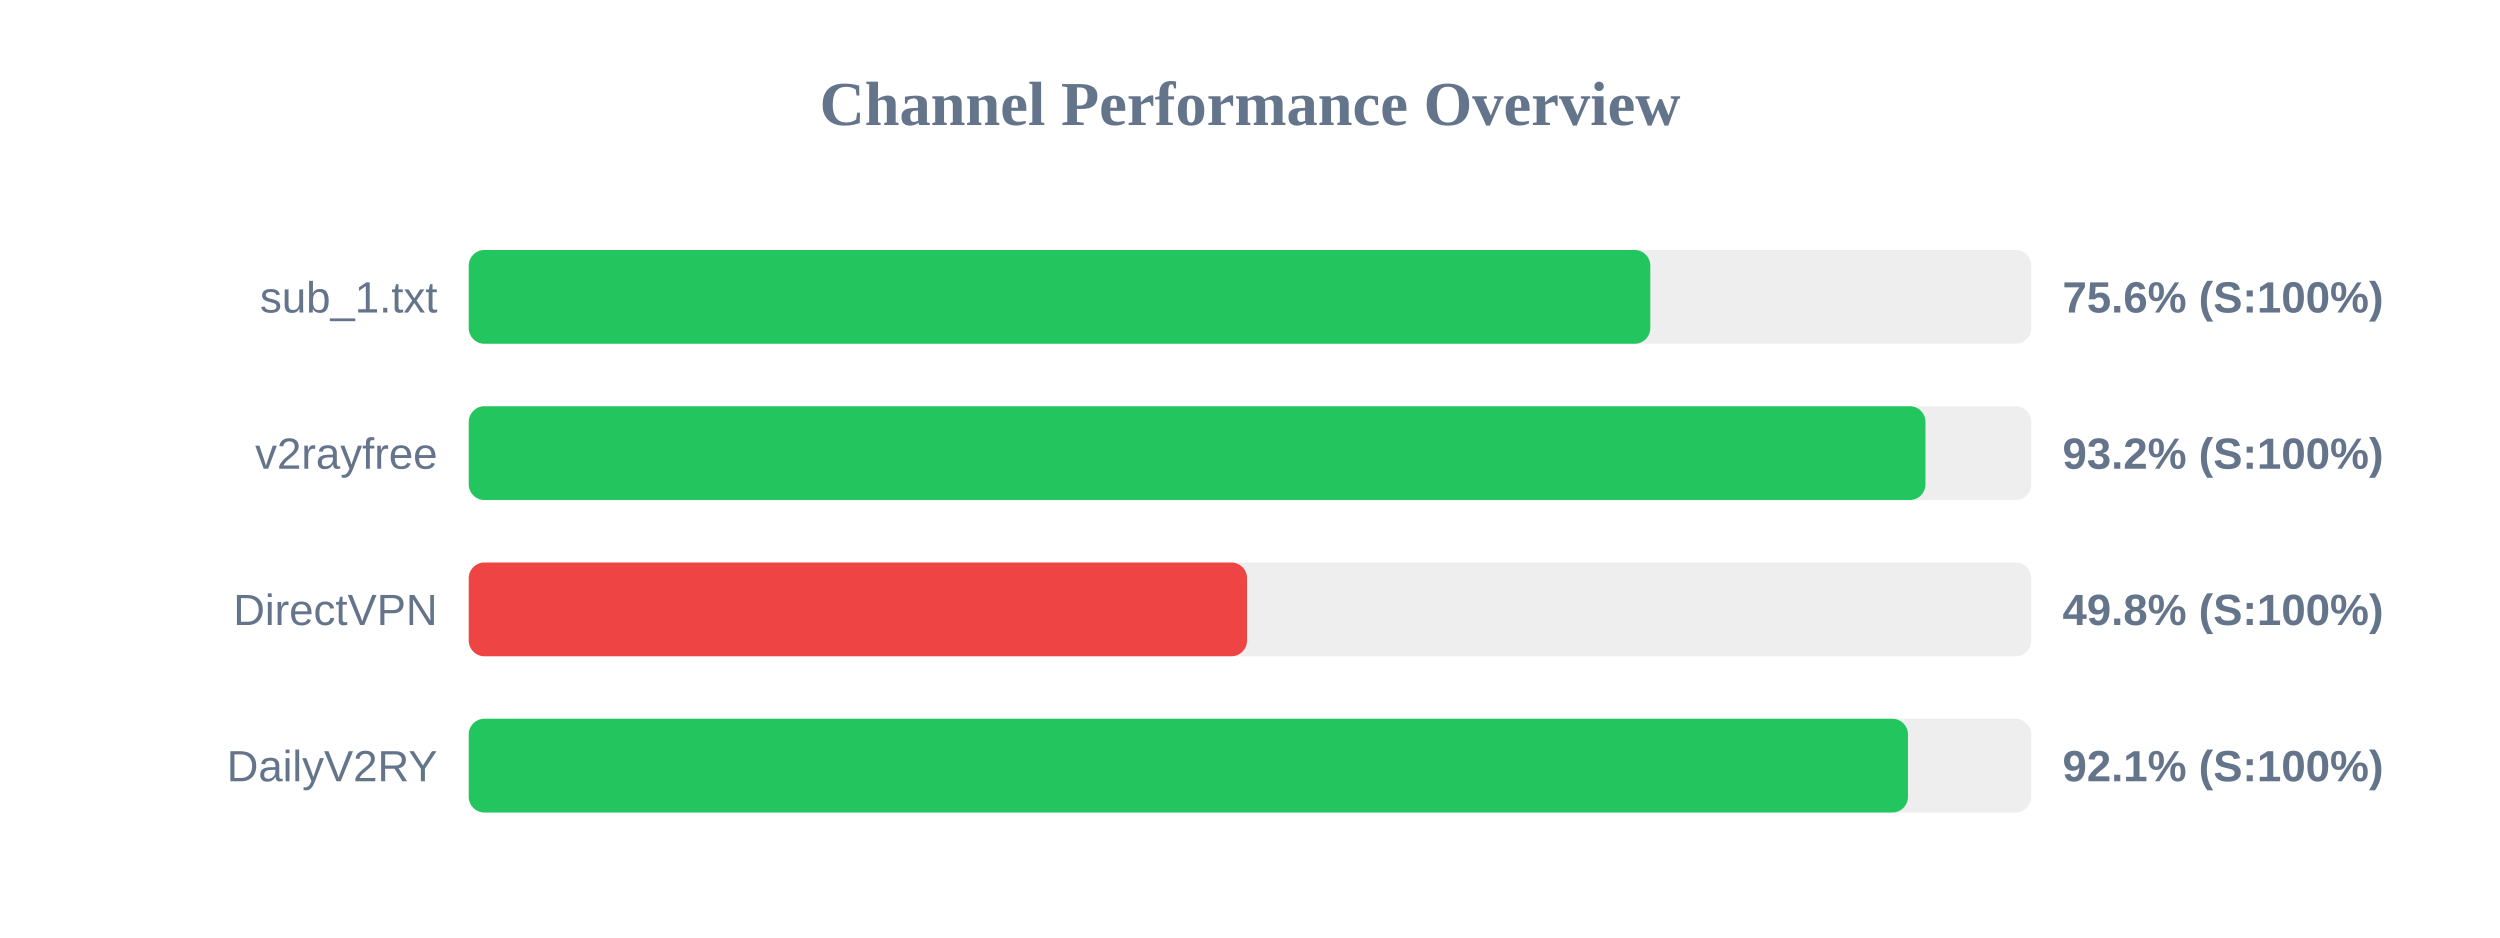
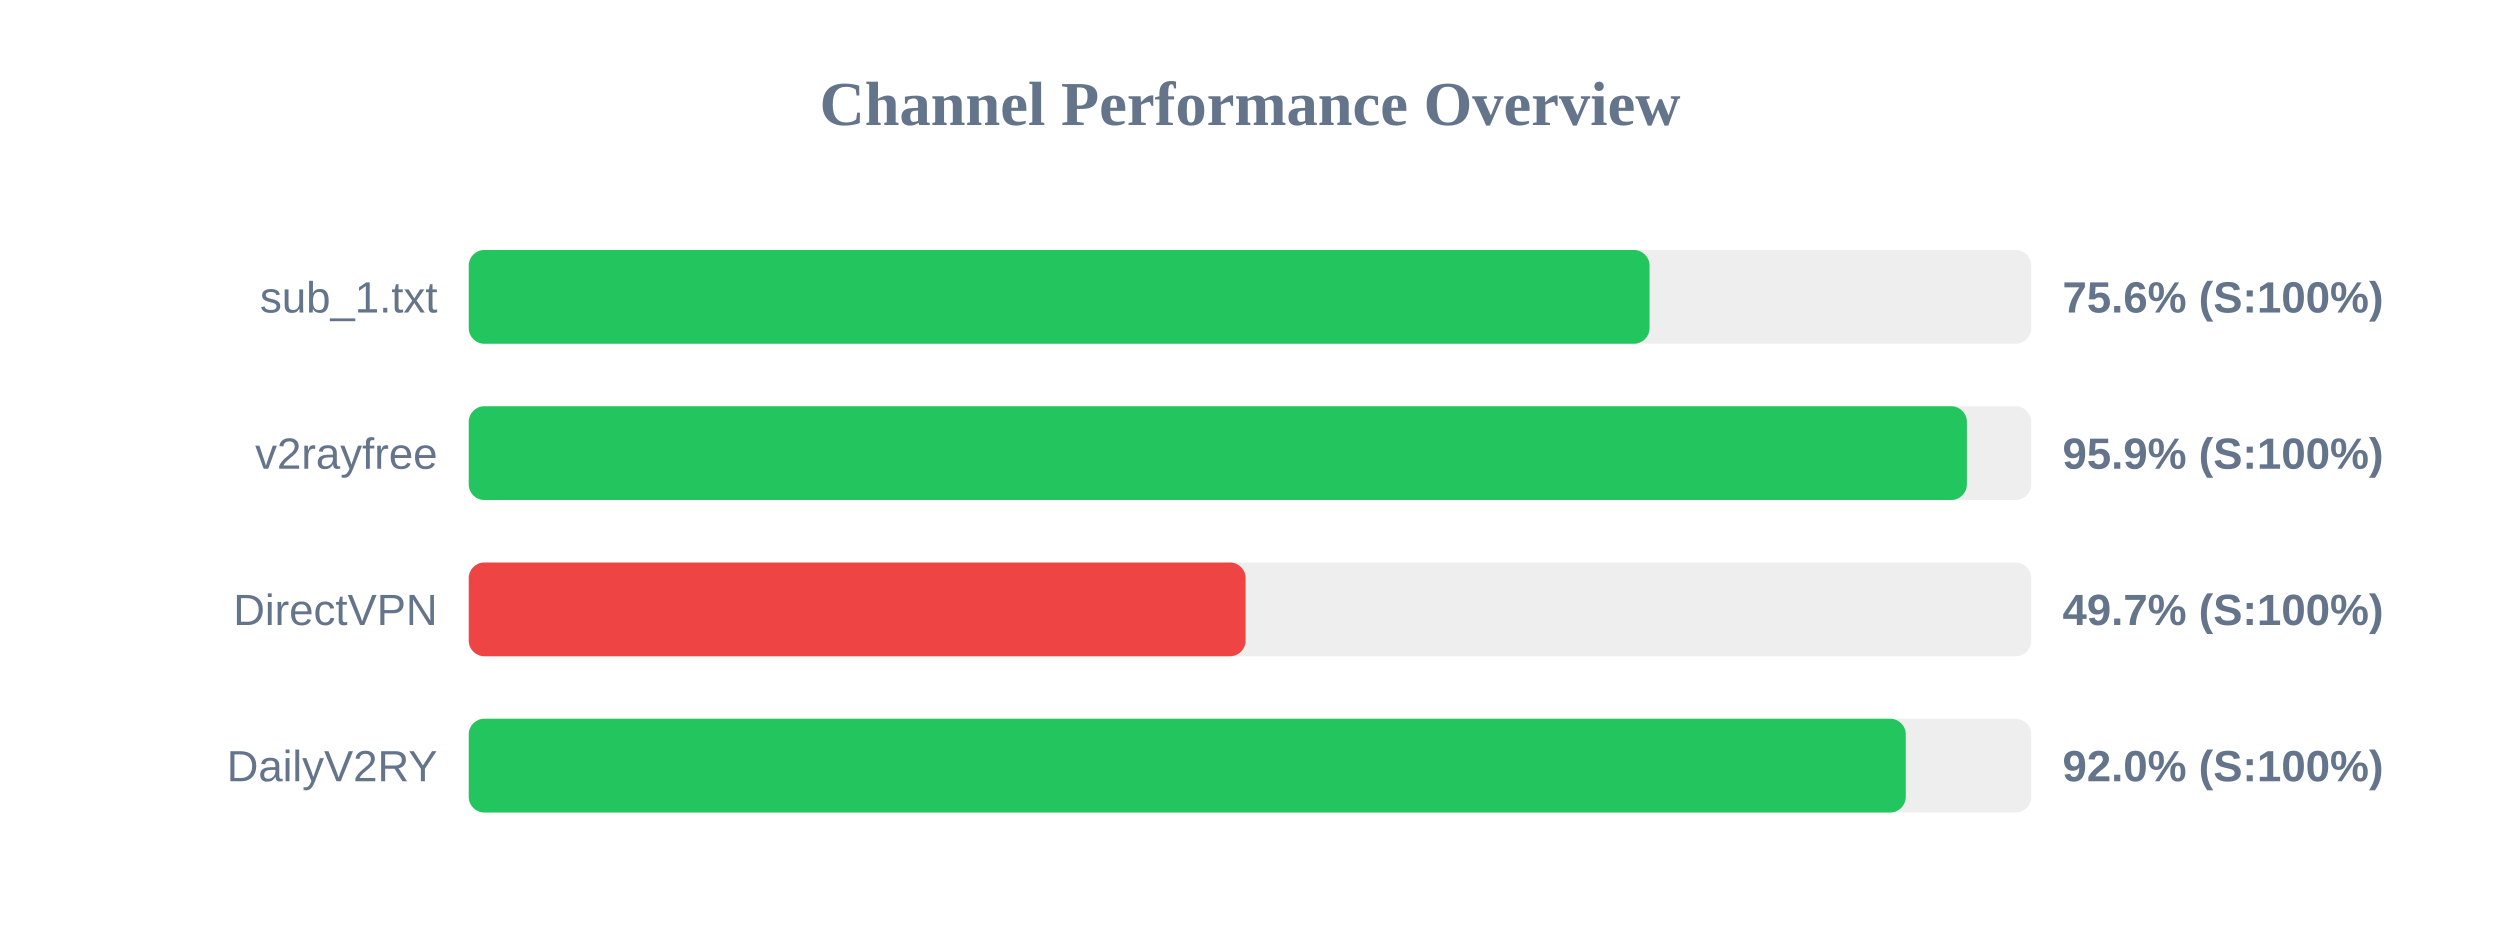
<svg xmlns="http://www.w3.org/2000/svg" width="800" height="300" version="1.1">
  <style>
        .row { font: 14px Arial; fill: #64748b; }
        .score { font: bold 14px Arial; fill: #64748b; }
    </style>
  <text x="400" y="40" text-anchor="middle" font-size="20px" font-weight="bold" fill="#64748b">Channel Performance Overview</text>
  <rect x="150" y="80" width="500" height="30" fill="#eee" rx="5" />
-   <rect x="150" y="80" width="378.1" height="30" fill="#22c55e" rx="5" />
+   <rect x="150" y="80" width="377.85" height="30" fill="#22c55e" rx="5" />
  <text x="140" y="100" text-anchor="end" class="row">sub_1.txt</text>
  <text x="660" y="100" text-anchor="start" class="score">75.6% (S:100%)</text>
  <rect x="150" y="130" width="500" height="30" fill="#eee" rx="5" />
-   <rect x="150" y="130" width="466.15" height="30" fill="#22c55e" rx="5" />
+   <rect x="150" y="130" width="479.4" height="30" fill="#22c55e" rx="5" />
  <text x="140" y="150" text-anchor="end" class="row">v2rayfree</text>
-   <text x="660" y="150" text-anchor="start" class="score">93.2% (S:100%)</text>
+   <text x="660" y="150" text-anchor="start" class="score">95.9% (S:100%)</text>
  <rect x="150" y="180" width="500" height="30" fill="#eee" rx="5" />
-   <rect x="150" y="180" width="249.05" height="30" fill="#ef4444" rx="5" />
+   <rect x="150" y="180" width="248.6" height="30" fill="#ef4444" rx="5" />
  <text x="140" y="200" text-anchor="end" class="row">DirectVPN</text>
-   <text x="660" y="200" text-anchor="start" class="score">49.8% (S:100%)</text>
+   <text x="660" y="200" text-anchor="start" class="score">49.7% (S:100%)</text>
  <rect x="150" y="230" width="500" height="30" fill="#eee" rx="5" />
-   <rect x="150" y="230" width="460.55" height="30" fill="#22c55e" rx="5" />
+   <rect x="150" y="230" width="459.85" height="30" fill="#22c55e" rx="5" />
  <text x="140" y="250" text-anchor="end" class="row">DailyV2RY</text>
-   <text x="660" y="250" text-anchor="start" class="score">92.1% (S:100%)</text>
+   <text x="660" y="250" text-anchor="start" class="score">92.0% (S:100%)</text>
</svg>
